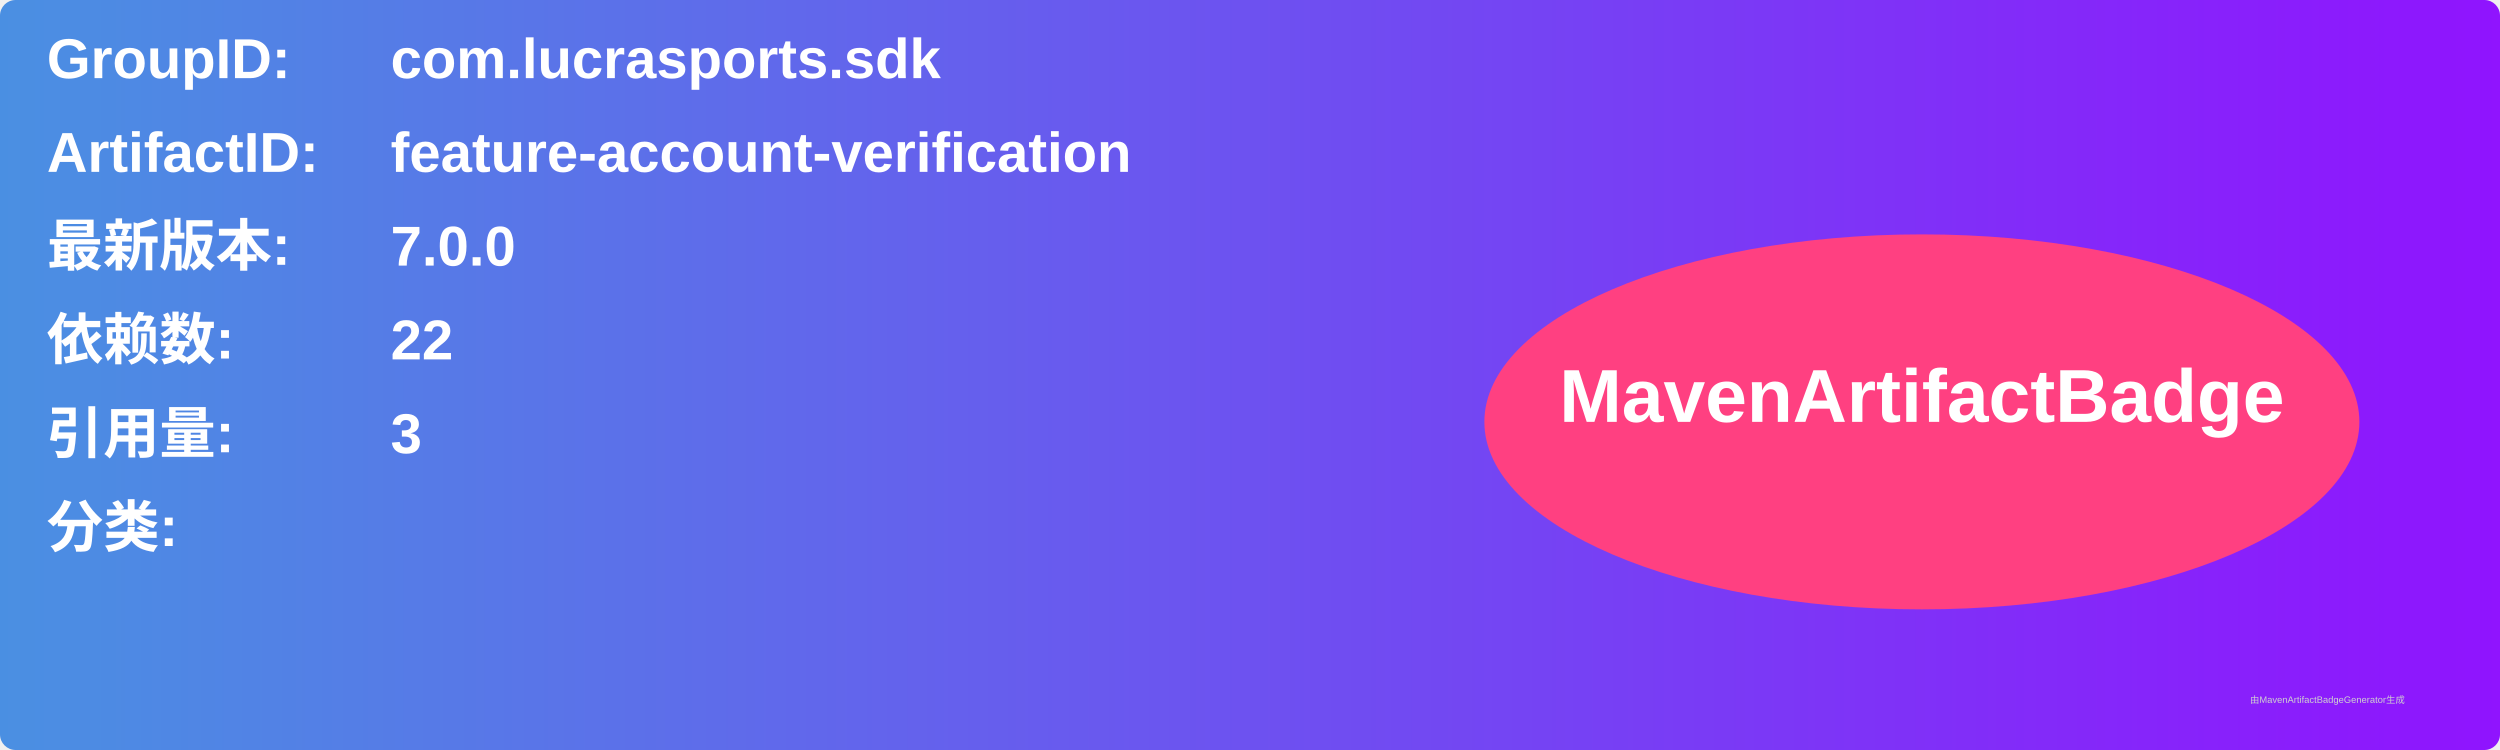
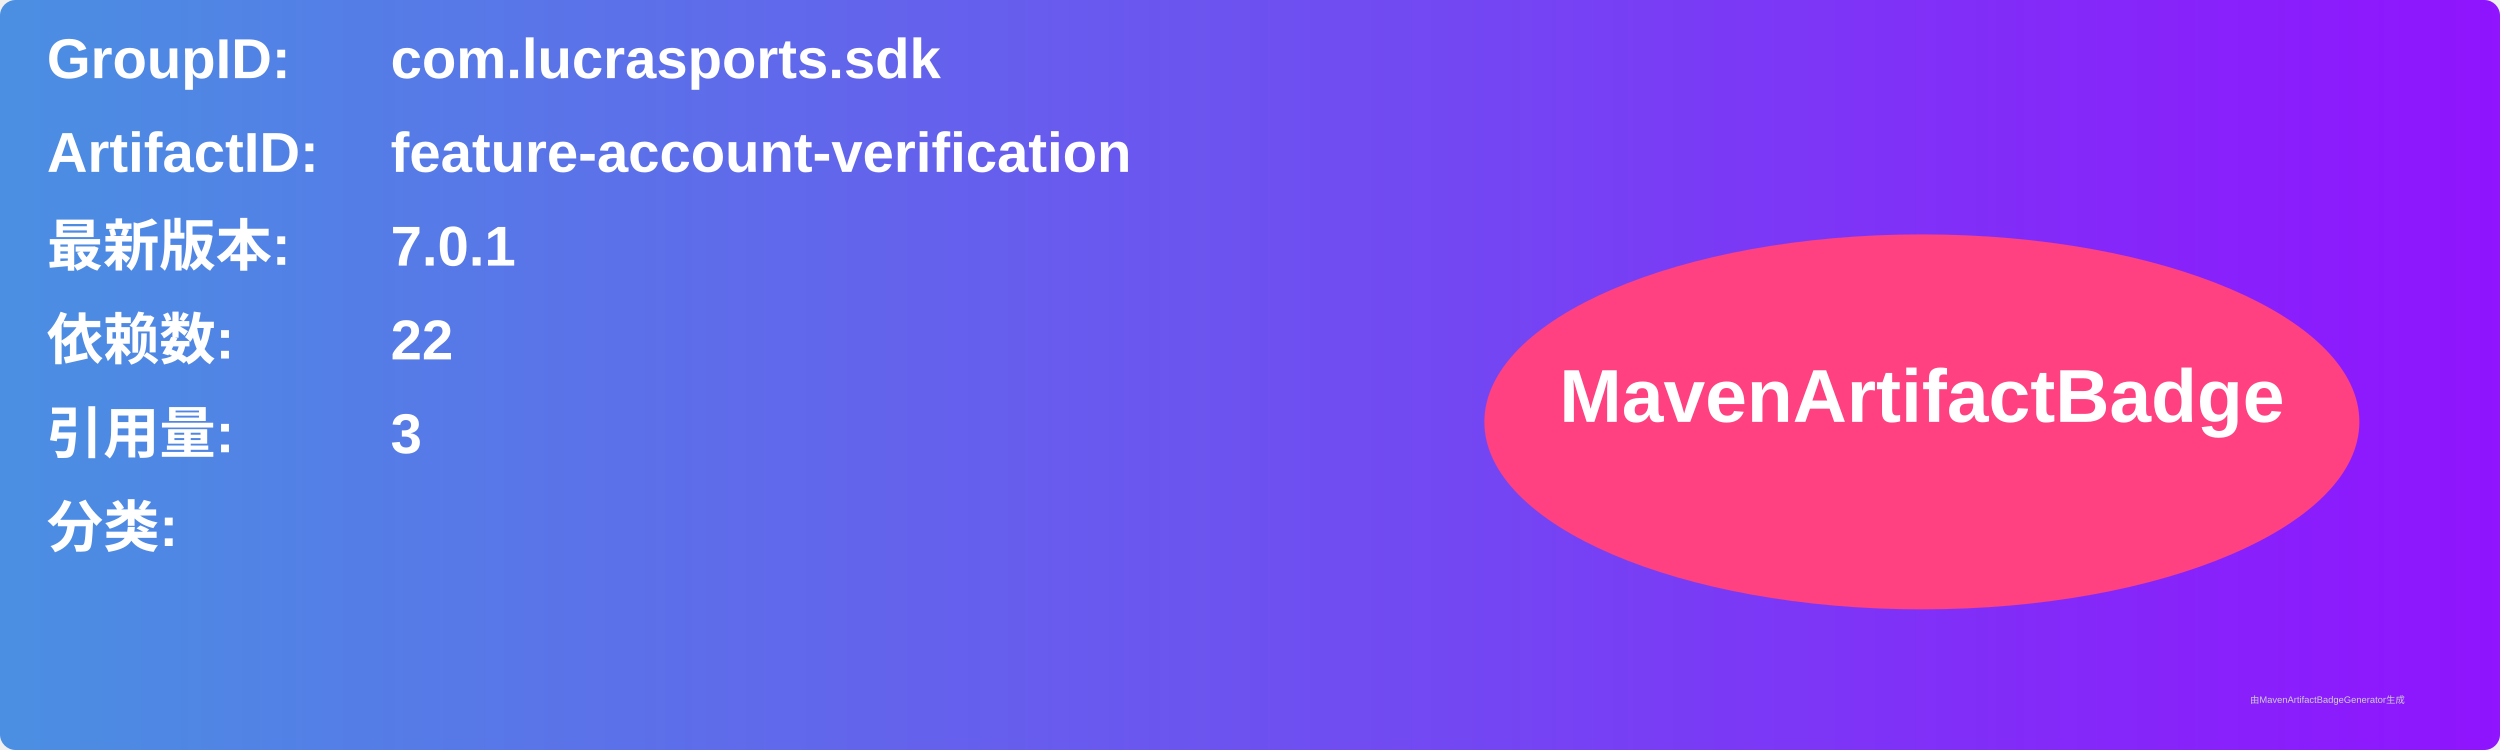
<svg xmlns="http://www.w3.org/2000/svg" width="800" height="240" viewBox="0 0 800 240">
  <linearGradient id="grad" x1="0%" y1="0%" x2="100%" y2="0%">
    <stop offset="0%" stop-color="#4a90e2" />
    <stop offset="100%" stop-color="#9013fe" />
  </linearGradient>
  <rect width="100%" height="100%" rx="5" ry="5" fill="url(#grad)" />
  <g transform="translate(15, 15)">
    <text x="0" y="10" font-family="Arial" font-size="18" fill="white" font-weight="bold" width="260">GroupID:</text>
    <text x="110" y="10" font-family="Arial" font-size="18" fill="white" font-weight="bold" width="460">com.lucrasports.sdk</text>
    <text x="0" y="40" font-family="Arial" font-size="18" fill="white" font-weight="bold" width="260">ArtifactID:</text>
    <text x="110" y="40" font-family="Arial" font-size="18" fill="white" font-weight="bold" width="460">feature-account-verification</text>
    <text x="0" y="70" font-family="Arial" font-size="18" fill="white" font-weight="bold">最新版本:</text>
    <text x="110" y="70" font-family="Arial" font-size="18" fill="white" font-weight="bold">
-       <tspan font-weight="bold">7.0.0</tspan>
+       <tspan font-weight="bold">7.0.1</tspan>
    </text>
    <text x="0" y="100" font-family="Arial" font-size="18" fill="white" font-weight="bold">依赖数: </text>
    <text x="110" y="100" font-family="Arial" font-size="18" fill="white">
      <tspan font-weight="bold">22</tspan>
    </text>
    <text x="0" y="130" font-family="Arial" font-size="18" fill="white" font-weight="bold">引用量: </text>
    <text x="110" y="130" font-family="Arial" font-size="18" fill="white">
      <tspan font-weight="bold">3</tspan>
    </text>
    <text x="0" y="160" font-family="Arial" font-size="18" fill="white" font-weight="bold">分类:</text>
    <text x="10" y="190" font-family="Arial" font-size="10" fill="white">
      <tspan font-weight="bold" />
    </text>
    <ellipse cx="600" cy="120" rx="140" ry="60" fill="#ff4081" />
    <text x="600" y="120" text-anchor="middle" font-family="Arial" font-size="24" fill="white" font-weight="bold">MavenArtifactBadge</text>
  </g>
  <text x="720" y="225" font-family="Arial" font-size="3" fill="#d0d0d0">由MavenArtifactBadgeGenerator生成</text>
</svg>
